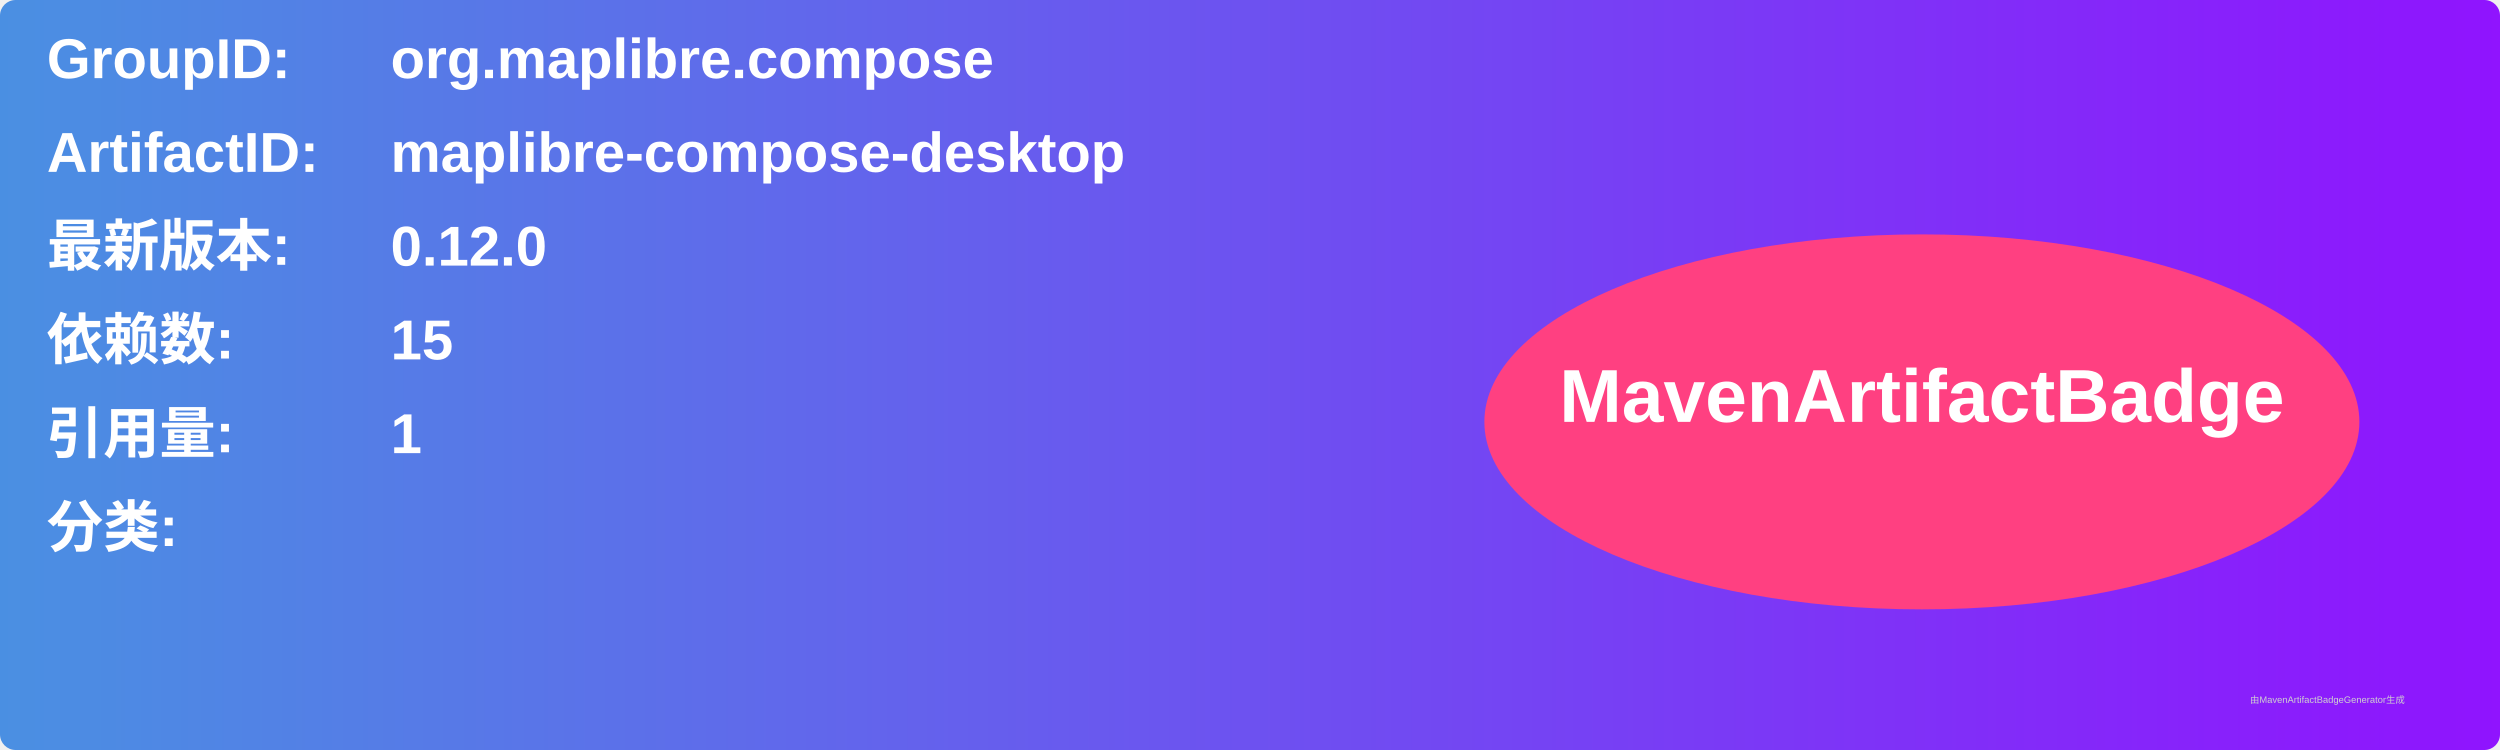
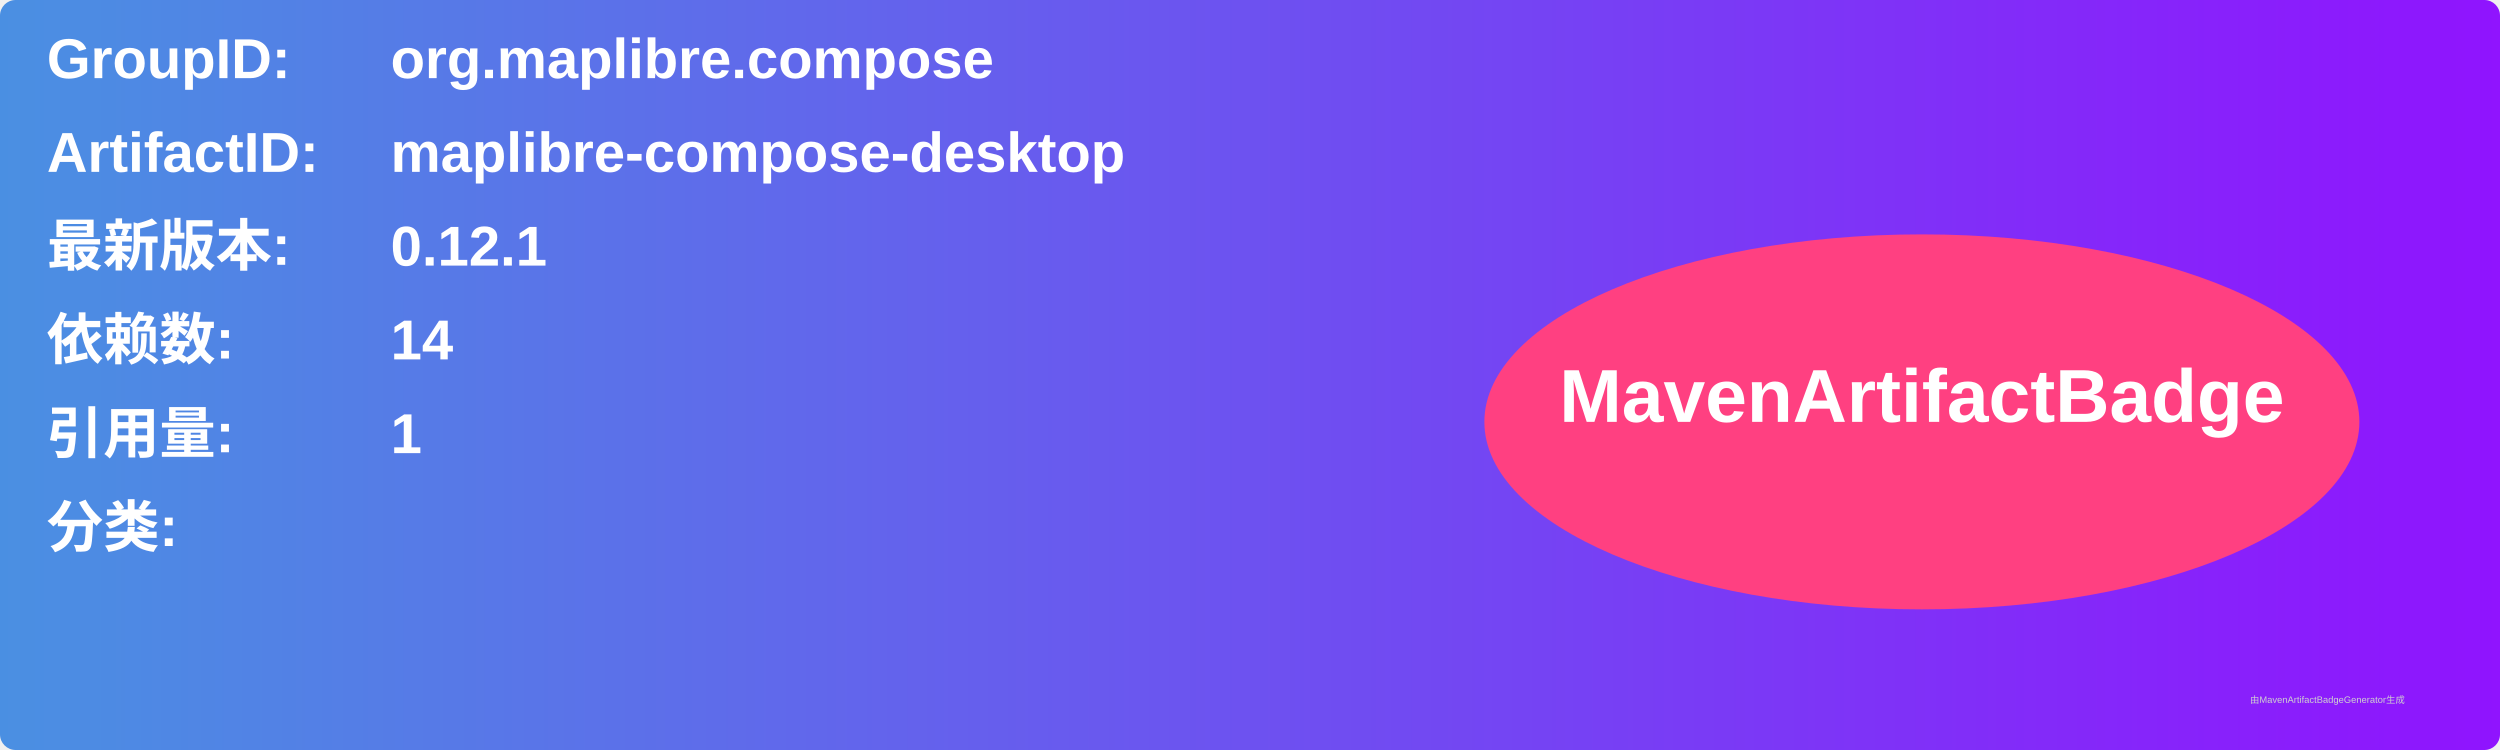
<svg xmlns="http://www.w3.org/2000/svg" width="800" height="240" viewBox="0 0 800 240">
  <linearGradient id="grad" x1="0%" y1="0%" x2="100%" y2="0%">
    <stop offset="0%" stop-color="#4a90e2" />
    <stop offset="100%" stop-color="#9013fe" />
  </linearGradient>
  <rect width="100%" height="100%" rx="5" ry="5" fill="url(#grad)" />
  <g transform="translate(15, 15)">
    <text x="0" y="10" font-family="Arial" font-size="18" fill="white" font-weight="bold" width="260">GroupID:</text>
    <text x="110" y="10" font-family="Arial" font-size="18" fill="white" font-weight="bold" width="460">org.maplibre.compose</text>
    <text x="0" y="40" font-family="Arial" font-size="18" fill="white" font-weight="bold" width="260">ArtifactID:</text>
    <text x="110" y="40" font-family="Arial" font-size="18" fill="white" font-weight="bold" width="460">maplibre-compose-desktop</text>
    <text x="0" y="70" font-family="Arial" font-size="18" fill="white" font-weight="bold">最新版本:</text>
    <text x="110" y="70" font-family="Arial" font-size="18" fill="white" font-weight="bold">
-       <tspan font-weight="bold">0.12.0</tspan>
+       <tspan font-weight="bold">0.12.1</tspan>
    </text>
    <text x="0" y="100" font-family="Arial" font-size="18" fill="white" font-weight="bold">依赖数: </text>
    <text x="110" y="100" font-family="Arial" font-size="18" fill="white">
-       <tspan font-weight="bold">15</tspan>
+       <tspan font-weight="bold">14</tspan>
    </text>
    <text x="0" y="130" font-family="Arial" font-size="18" fill="white" font-weight="bold">引用量: </text>
    <text x="110" y="130" font-family="Arial" font-size="18" fill="white">
      <tspan font-weight="bold">1</tspan>
    </text>
    <text x="0" y="160" font-family="Arial" font-size="18" fill="white" font-weight="bold">分类:</text>
    <text x="10" y="190" font-family="Arial" font-size="10" fill="white">
      <tspan font-weight="bold" />
    </text>
    <ellipse cx="600" cy="120" rx="140" ry="60" fill="#ff4081" />
    <text x="600" y="120" text-anchor="middle" font-family="Arial" font-size="24" fill="white" font-weight="bold">MavenArtifactBadge</text>
  </g>
  <text x="720" y="225" font-family="Arial" font-size="3" fill="#d0d0d0">由MavenArtifactBadgeGenerator生成</text>
</svg>
